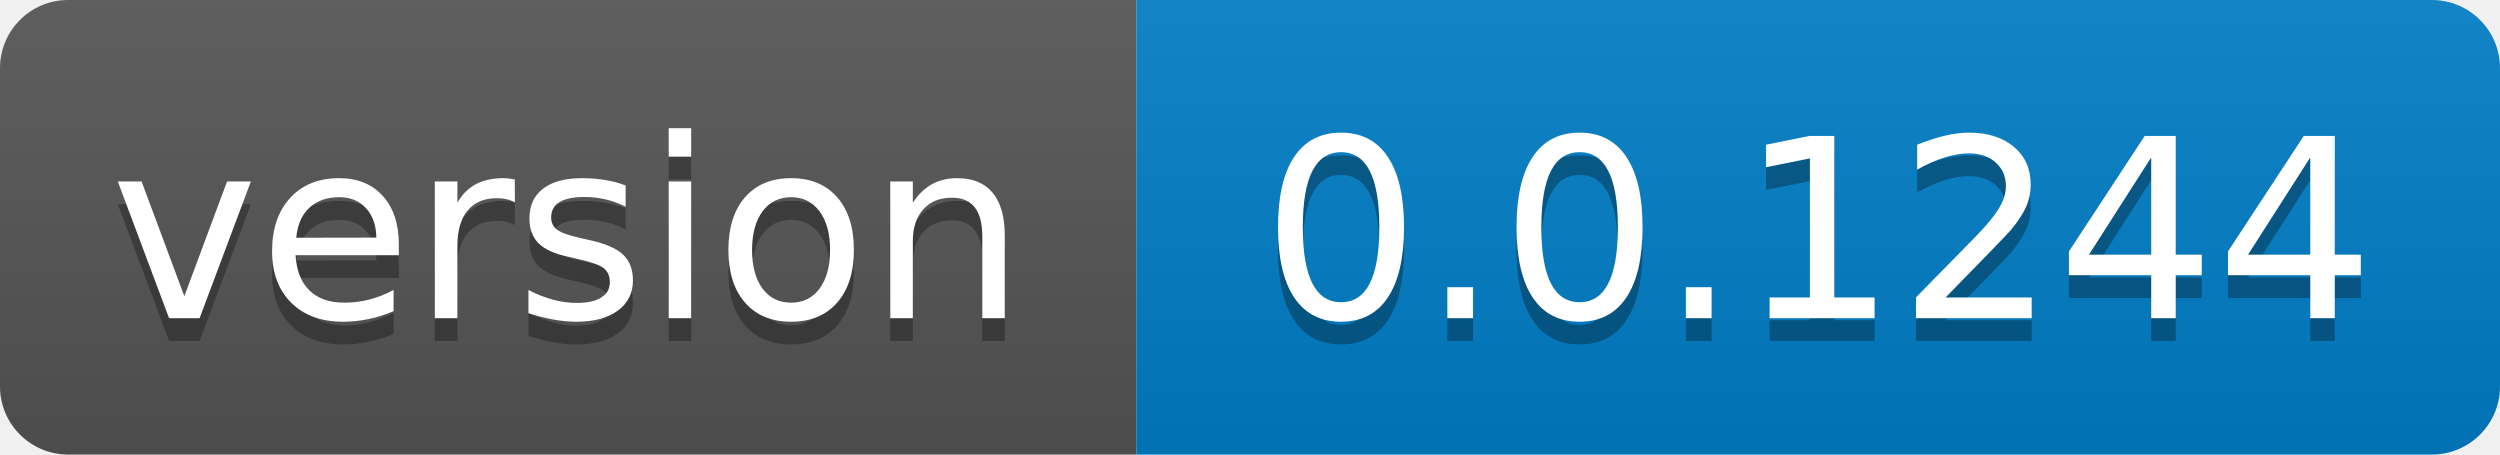
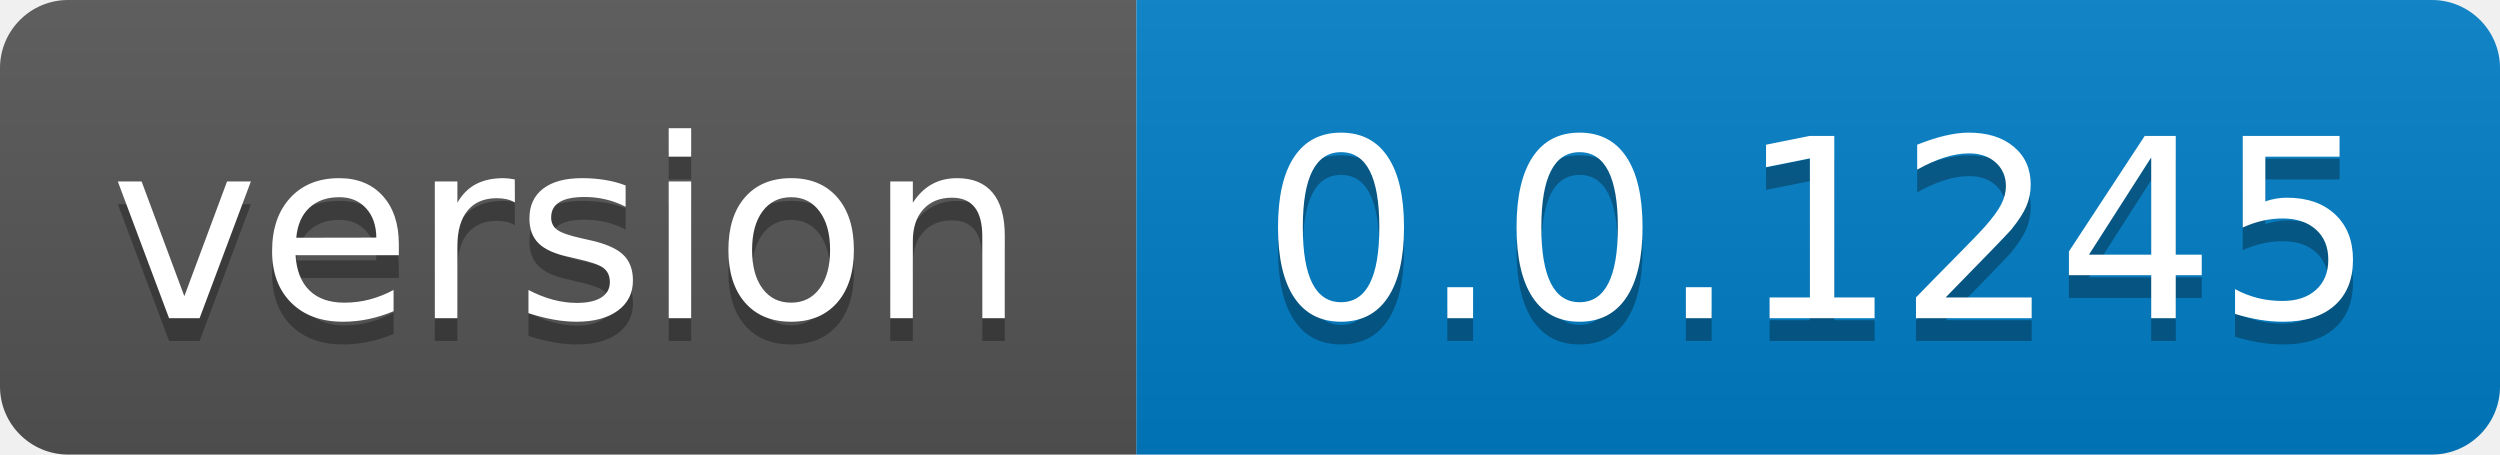
- <svg xmlns="http://www.w3.org/2000/svg" width="110" height="20" role="img" aria-label="version: 0.0.1244">
+ <svg xmlns="http://www.w3.org/2000/svg" width="110" height="20" role="img" aria-label="version: 0.0.1245">
  <linearGradient id="s" x2="0" y2="100%">
    <stop offset="0" stop-color="#bbb" stop-opacity=".1" />
    <stop offset="1" stop-opacity=".1" />
  </linearGradient>
  <clipPath id="r">
    <rect width="110" height="20" rx="3" fill="#fff" />
  </clipPath>
  <g clip-path="url(#r)">
    <rect width="50" height="20" fill="#555" />
    <rect x="50" width="60" height="20" fill="#007ec6" />
    <rect width="110" height="20" fill="url(#s)" />
  </g>
  <g fill="#fff" text-anchor="middle" font-family="Verdana,Geneva,DejaVu Sans,sans-serif" text-rendering="geometricPrecision" font-size="110">
    <text aria-hidden="true" x="250.0" transform="scale(.1)" textLength="400" y="150" fill="#010101" fill-opacity=".3">version</text>
    <text x="250.0" transform="scale(.1)" textLength="400" y="140" fill="#fff">version</text>
-     <text aria-hidden="true" x="800.0" transform="scale(.1)" textLength="500" y="150" fill="#010101" fill-opacity=".3">0.0.1244</text>
-     <text x="800.0" transform="scale(.1)" textLength="500" y="140" fill="#fff">0.0.1244</text>
+     <text aria-hidden="true" x="800.0" transform="scale(.1)" textLength="500" y="150" fill="#010101" fill-opacity=".3">0.0.1245</text>
+     <text x="800.0" transform="scale(.1)" textLength="500" y="140" fill="#fff">0.0.1245</text>
  </g>
</svg>
